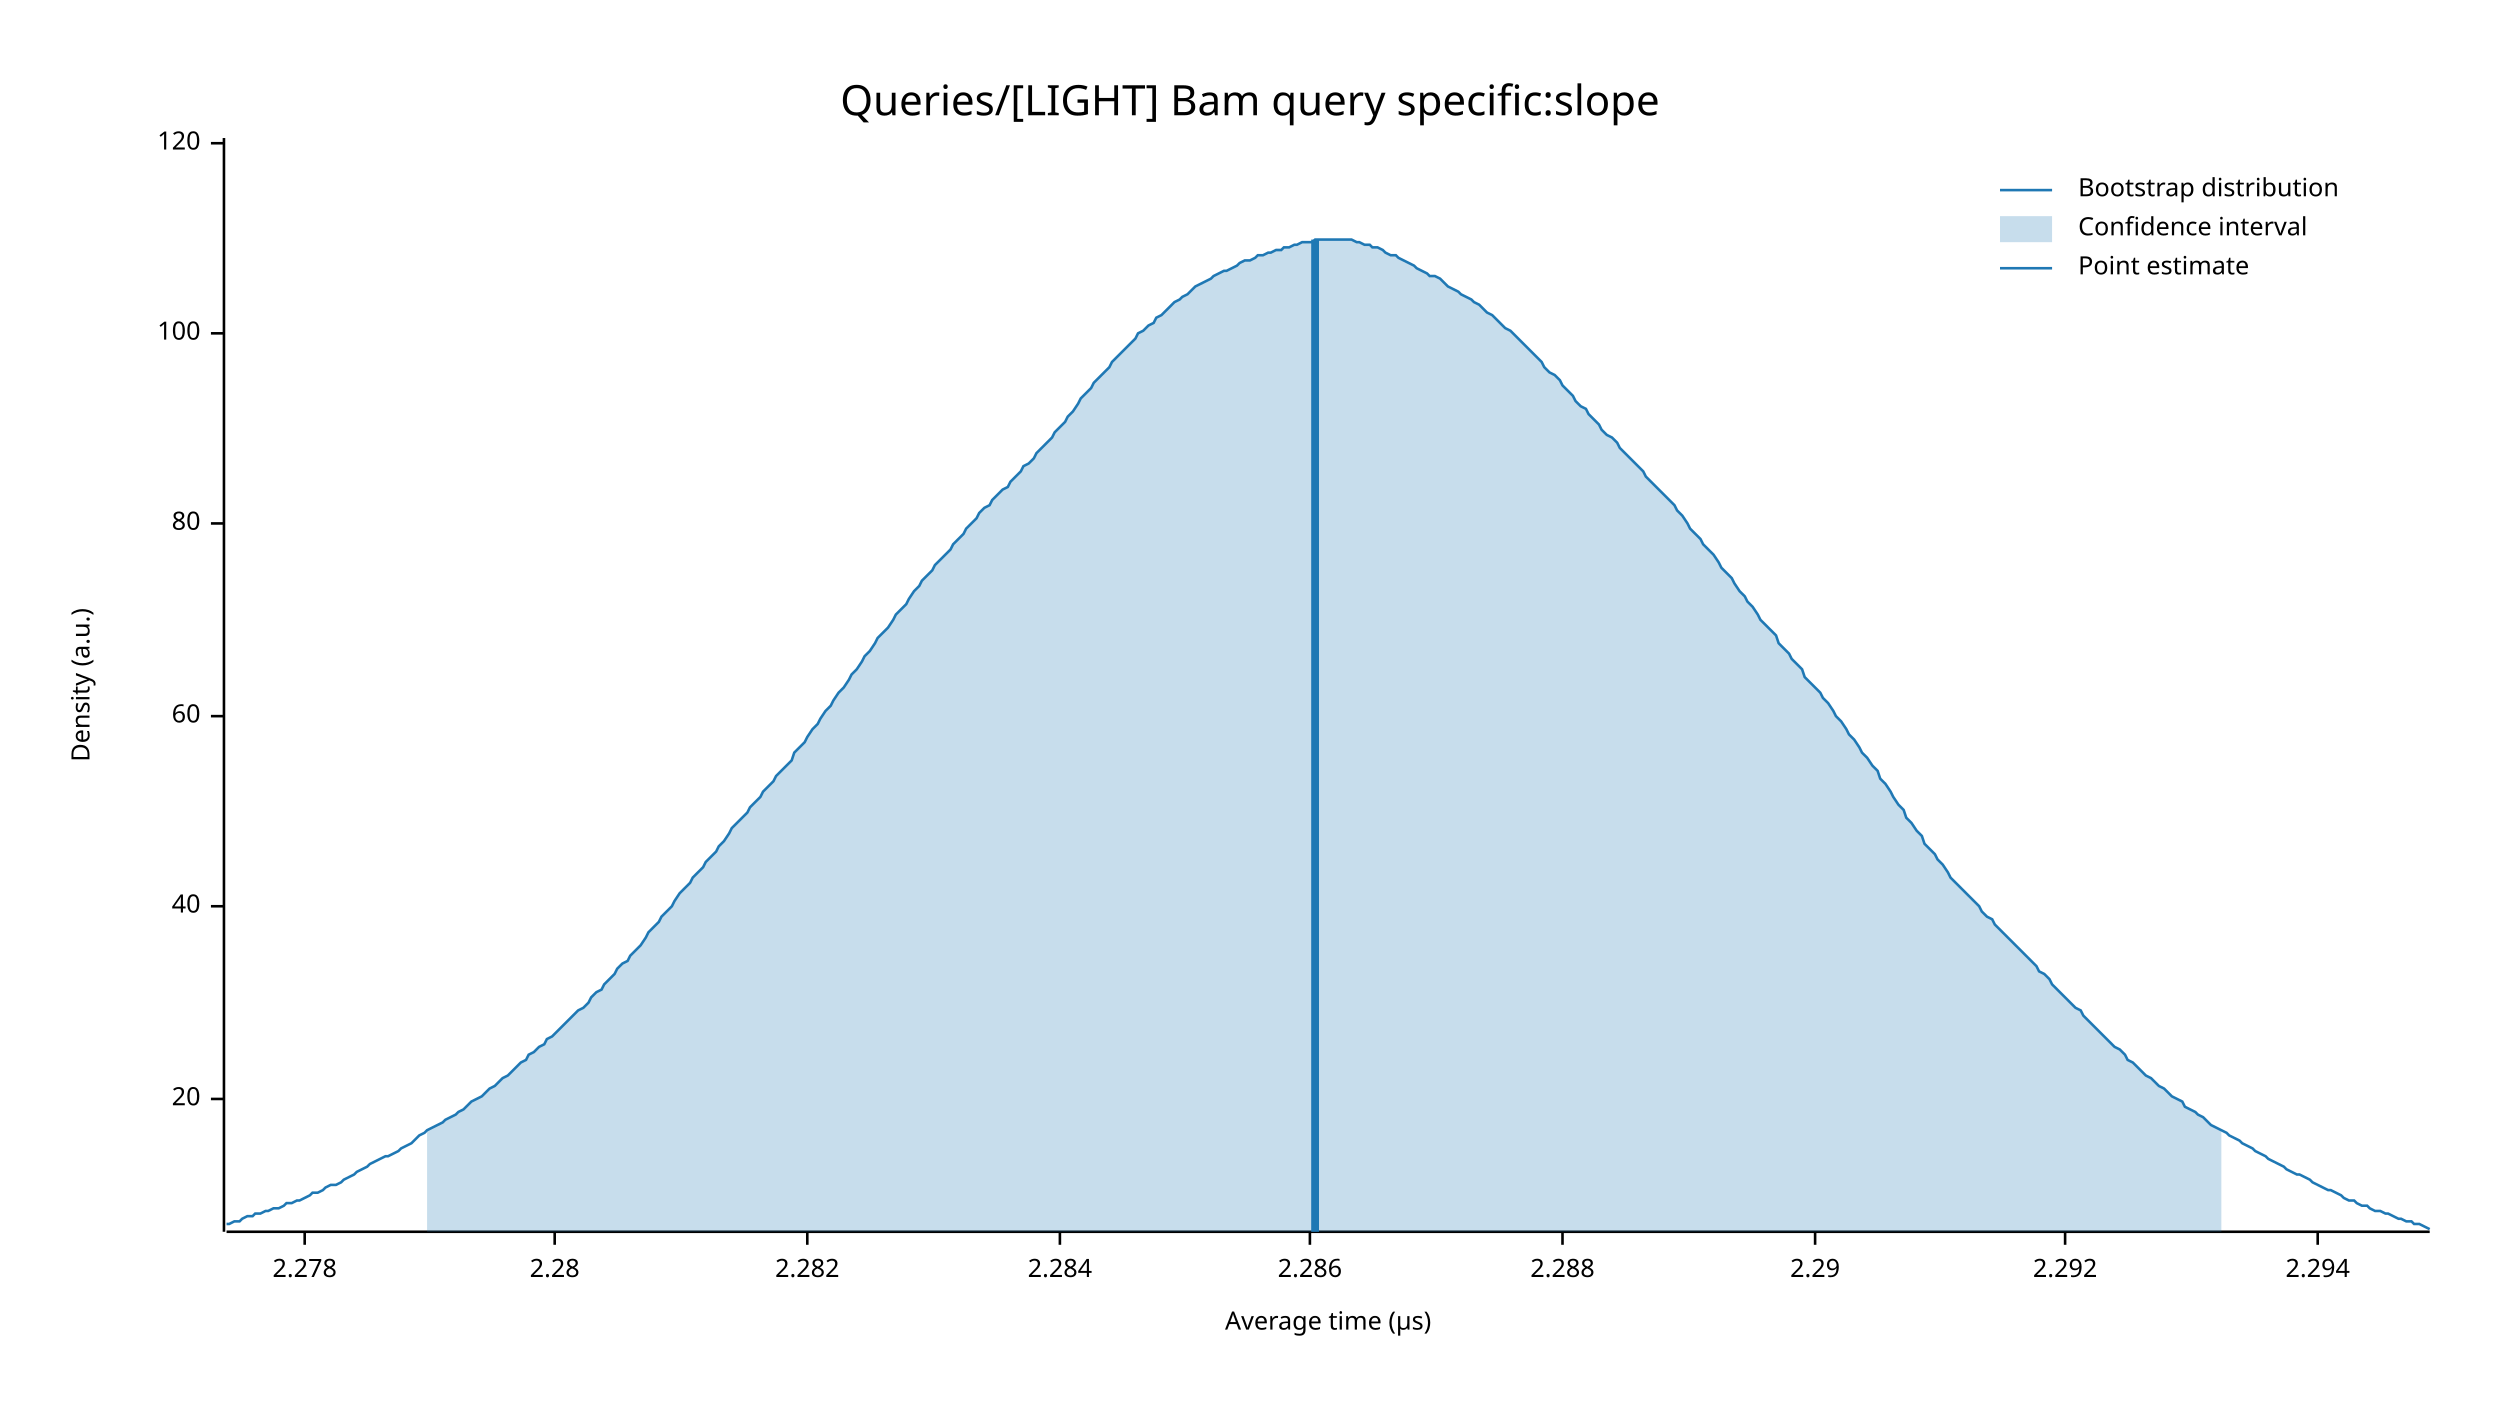
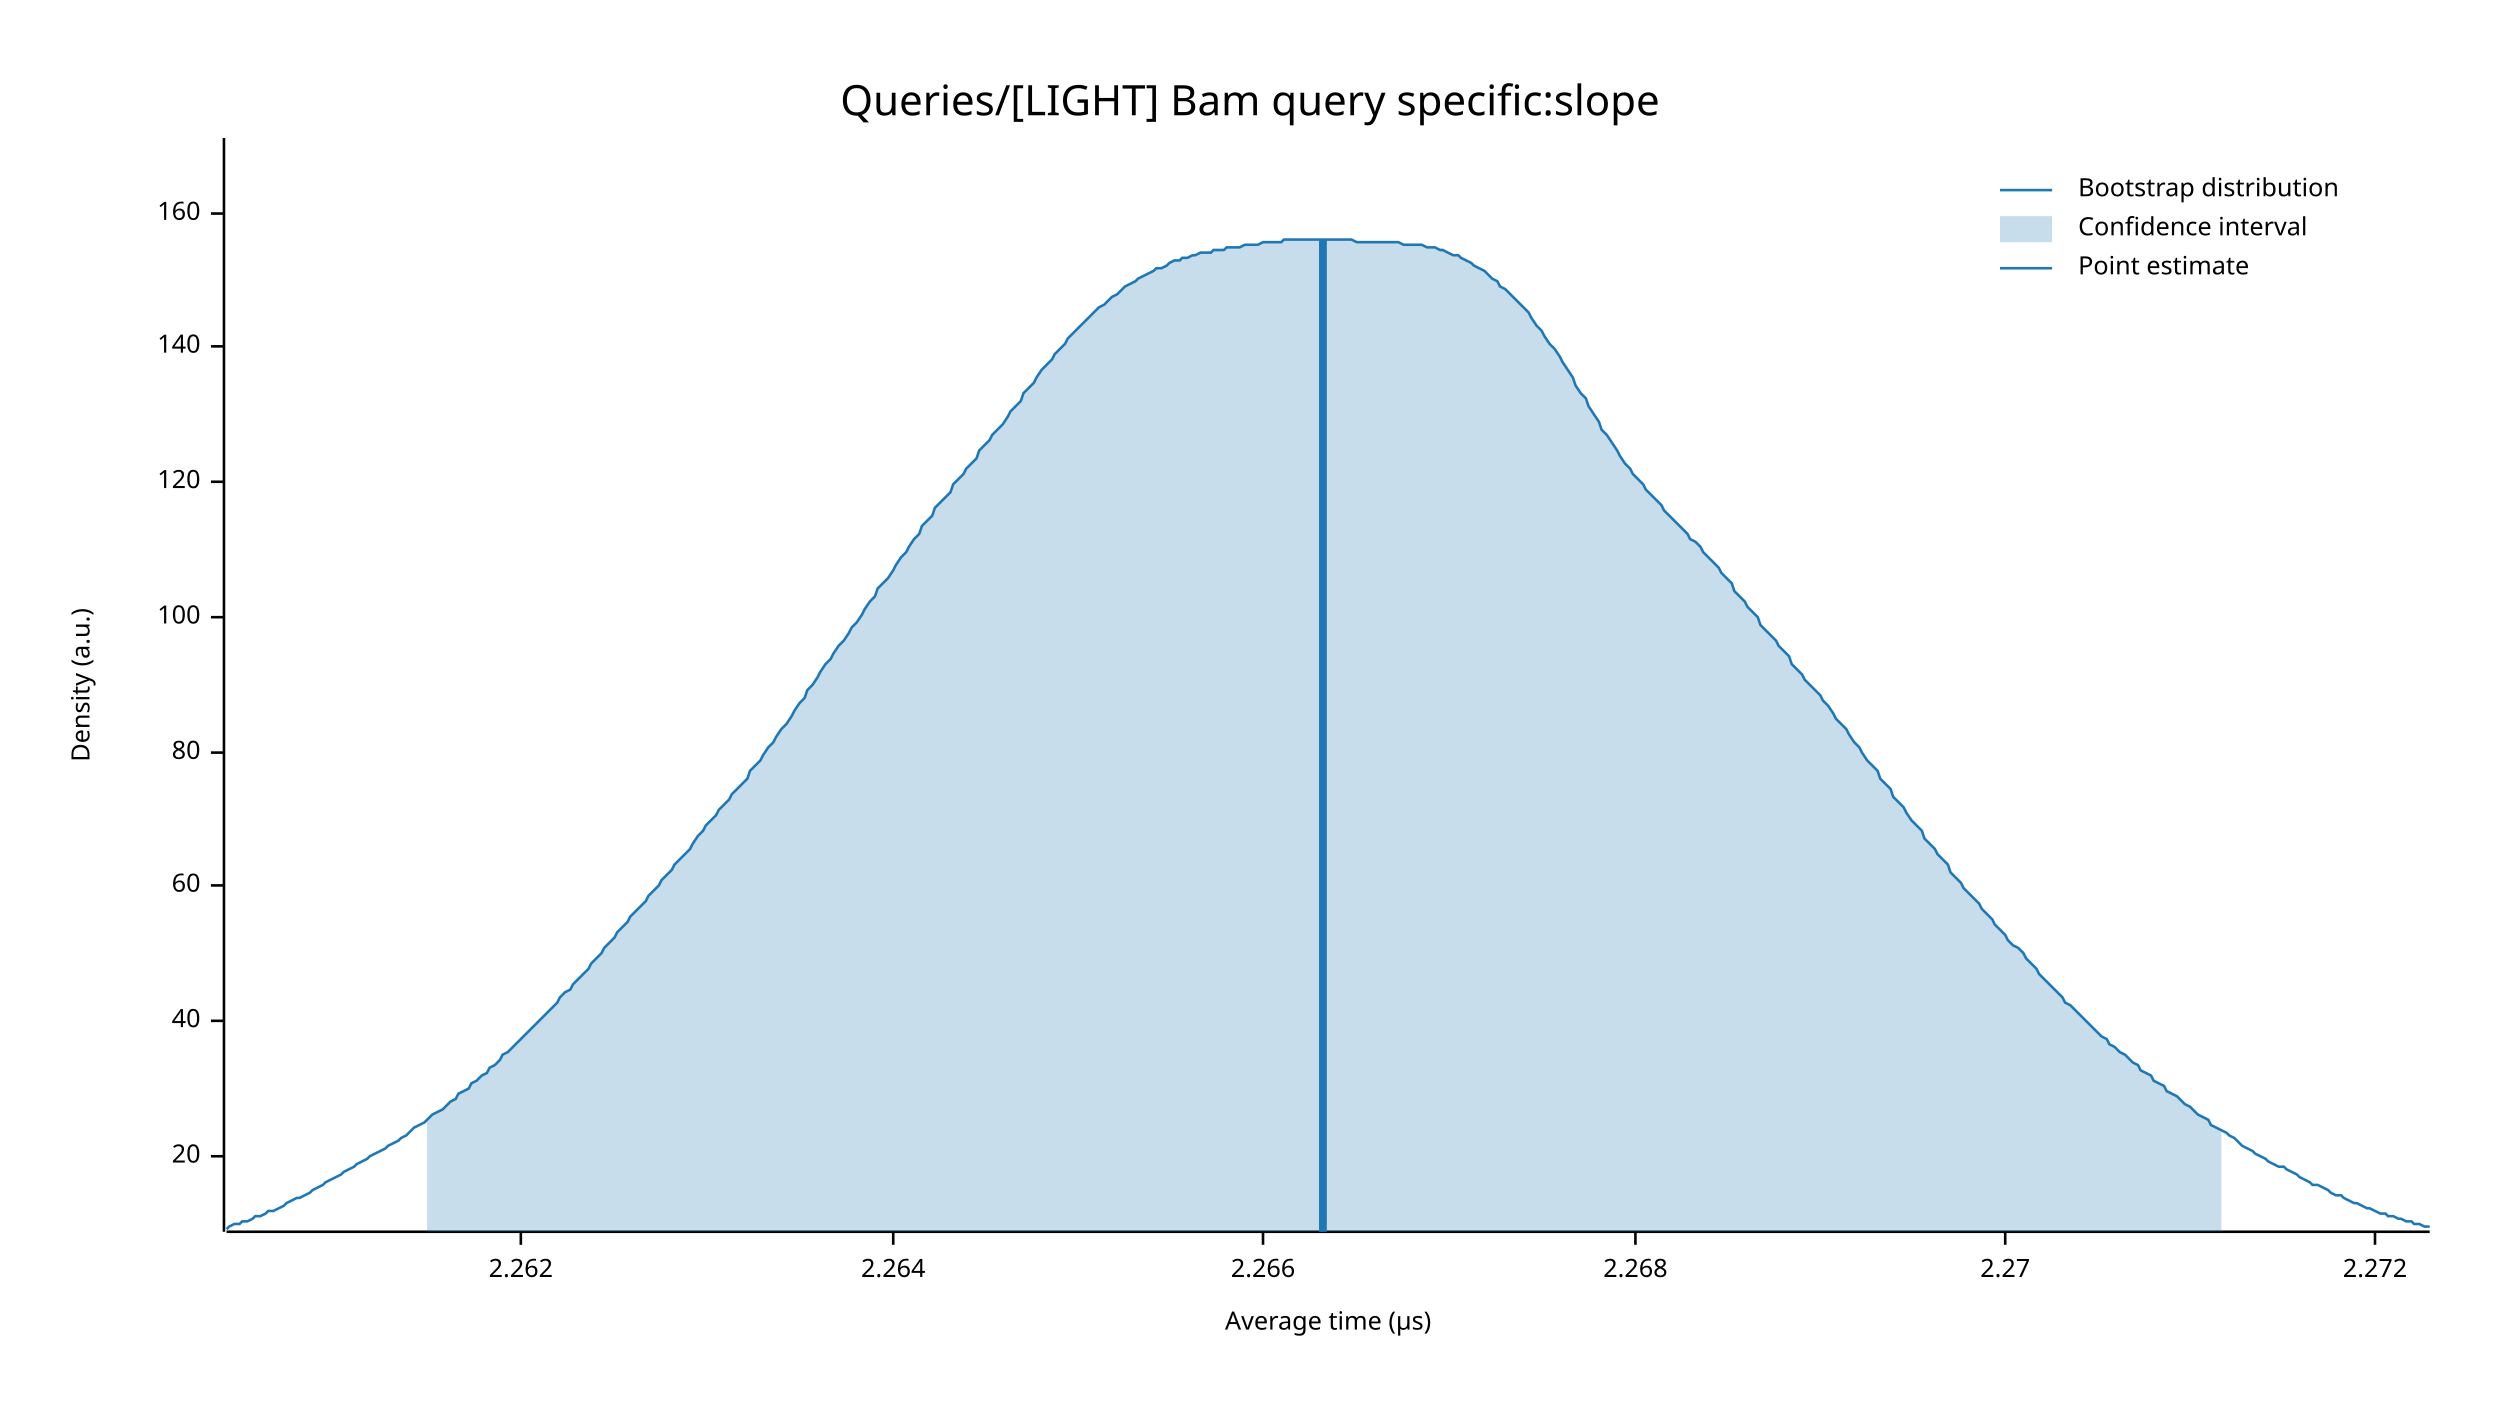
<svg xmlns="http://www.w3.org/2000/svg" width="960" height="540" viewBox="0 0 960 540">
  <text x="480" y="32" dy="0.76em" text-anchor="middle" font-family="sans-serif" font-size="16.129" opacity="1" fill="#000000">
Queries/[LIGHT] Bam query specific:slope
</text>
  <text x="27" y="263" dy="0.76em" text-anchor="middle" font-family="sans-serif" font-size="9.677" opacity="1" fill="#000000" transform="rotate(270, 27, 263)">
Density (a.u.)
</text>
  <text x="510" y="513" dy="-0.5ex" text-anchor="middle" font-family="sans-serif" font-size="9.677" opacity="1" fill="#000000">
Average time (µs)
</text>
  <polyline fill="none" opacity="1" stroke="#000000" stroke-width="1" points="86,53 86,473 " />
-   <text x="77" y="422" dy="0.5ex" text-anchor="end" font-family="sans-serif" font-size="9.677" opacity="1" fill="#000000">
+   <text x="77" y="444" dy="0.5ex" text-anchor="end" font-family="sans-serif" font-size="9.677" opacity="1" fill="#000000">
20
</text>
-   <polyline fill="none" opacity="1" stroke="#000000" stroke-width="1" points="81,422 86,422 " />
-   <text x="77" y="348" dy="0.5ex" text-anchor="end" font-family="sans-serif" font-size="9.677" opacity="1" fill="#000000">
+   <polyline fill="none" opacity="1" stroke="#000000" stroke-width="1" points="81,444 86,444 " />
+   <text x="77" y="392" dy="0.5ex" text-anchor="end" font-family="sans-serif" font-size="9.677" opacity="1" fill="#000000">
40
</text>
-   <polyline fill="none" opacity="1" stroke="#000000" stroke-width="1" points="81,348 86,348 " />
-   <text x="77" y="275" dy="0.5ex" text-anchor="end" font-family="sans-serif" font-size="9.677" opacity="1" fill="#000000">
+   <polyline fill="none" opacity="1" stroke="#000000" stroke-width="1" points="81,392 86,392 " />
+   <text x="77" y="340" dy="0.5ex" text-anchor="end" font-family="sans-serif" font-size="9.677" opacity="1" fill="#000000">
60
</text>
-   <polyline fill="none" opacity="1" stroke="#000000" stroke-width="1" points="81,275 86,275 " />
-   <text x="77" y="201" dy="0.5ex" text-anchor="end" font-family="sans-serif" font-size="9.677" opacity="1" fill="#000000">
+   <polyline fill="none" opacity="1" stroke="#000000" stroke-width="1" points="81,340 86,340 " />
+   <text x="77" y="289" dy="0.5ex" text-anchor="end" font-family="sans-serif" font-size="9.677" opacity="1" fill="#000000">
80
</text>
-   <polyline fill="none" opacity="1" stroke="#000000" stroke-width="1" points="81,201 86,201 " />
-   <text x="77" y="128" dy="0.5ex" text-anchor="end" font-family="sans-serif" font-size="9.677" opacity="1" fill="#000000">
+   <polyline fill="none" opacity="1" stroke="#000000" stroke-width="1" points="81,289 86,289 " />
+   <text x="77" y="237" dy="0.5ex" text-anchor="end" font-family="sans-serif" font-size="9.677" opacity="1" fill="#000000">
100
</text>
-   <polyline fill="none" opacity="1" stroke="#000000" stroke-width="1" points="81,128 86,128 " />
-   <text x="77" y="55" dy="0.5ex" text-anchor="end" font-family="sans-serif" font-size="9.677" opacity="1" fill="#000000">
+   <polyline fill="none" opacity="1" stroke="#000000" stroke-width="1" points="81,237 86,237 " />
+   <text x="77" y="185" dy="0.5ex" text-anchor="end" font-family="sans-serif" font-size="9.677" opacity="1" fill="#000000">
120
</text>
-   <polyline fill="none" opacity="1" stroke="#000000" stroke-width="1" points="81,55 86,55 " />
+   <polyline fill="none" opacity="1" stroke="#000000" stroke-width="1" points="81,185 86,185 " />
+   <text x="77" y="133" dy="0.5ex" text-anchor="end" font-family="sans-serif" font-size="9.677" opacity="1" fill="#000000">
+ 140
+ </text>
+   <polyline fill="none" opacity="1" stroke="#000000" stroke-width="1" points="81,133 86,133 " />
+   <text x="77" y="82" dy="0.5ex" text-anchor="end" font-family="sans-serif" font-size="9.677" opacity="1" fill="#000000">
+ 160
+ </text>
+   <polyline fill="none" opacity="1" stroke="#000000" stroke-width="1" points="81,82 86,82 " />
  <polyline fill="none" opacity="1" stroke="#000000" stroke-width="1" points="87,473 933,473 " />
-   <text x="117" y="483" dy="0.76em" text-anchor="middle" font-family="sans-serif" font-size="9.677" opacity="1" fill="#000000">
- 2.278
+   <text x="200" y="483" dy="0.76em" text-anchor="middle" font-family="sans-serif" font-size="9.677" opacity="1" fill="#000000">
+ 2.262
</text>
-   <polyline fill="none" opacity="1" stroke="#000000" stroke-width="1" points="117,473 117,478 " />
-   <text x="213" y="483" dy="0.76em" text-anchor="middle" font-family="sans-serif" font-size="9.677" opacity="1" fill="#000000">
- 2.28
+   <polyline fill="none" opacity="1" stroke="#000000" stroke-width="1" points="200,473 200,478 " />
+   <text x="343" y="483" dy="0.76em" text-anchor="middle" font-family="sans-serif" font-size="9.677" opacity="1" fill="#000000">
+ 2.264
</text>
-   <polyline fill="none" opacity="1" stroke="#000000" stroke-width="1" points="213,473 213,478 " />
-   <text x="310" y="483" dy="0.76em" text-anchor="middle" font-family="sans-serif" font-size="9.677" opacity="1" fill="#000000">
- 2.282
+   <polyline fill="none" opacity="1" stroke="#000000" stroke-width="1" points="343,473 343,478 " />
+   <text x="485" y="483" dy="0.76em" text-anchor="middle" font-family="sans-serif" font-size="9.677" opacity="1" fill="#000000">
+ 2.266
</text>
-   <polyline fill="none" opacity="1" stroke="#000000" stroke-width="1" points="310,473 310,478 " />
-   <text x="407" y="483" dy="0.76em" text-anchor="middle" font-family="sans-serif" font-size="9.677" opacity="1" fill="#000000">
- 2.284
+   <polyline fill="none" opacity="1" stroke="#000000" stroke-width="1" points="485,473 485,478 " />
+   <text x="628" y="483" dy="0.76em" text-anchor="middle" font-family="sans-serif" font-size="9.677" opacity="1" fill="#000000">
+ 2.268
</text>
-   <polyline fill="none" opacity="1" stroke="#000000" stroke-width="1" points="407,473 407,478 " />
-   <text x="503" y="483" dy="0.76em" text-anchor="middle" font-family="sans-serif" font-size="9.677" opacity="1" fill="#000000">
- 2.286
+   <polyline fill="none" opacity="1" stroke="#000000" stroke-width="1" points="628,473 628,478 " />
+   <text x="770" y="483" dy="0.76em" text-anchor="middle" font-family="sans-serif" font-size="9.677" opacity="1" fill="#000000">
+ 2.27
</text>
-   <polyline fill="none" opacity="1" stroke="#000000" stroke-width="1" points="503,473 503,478 " />
-   <text x="600" y="483" dy="0.76em" text-anchor="middle" font-family="sans-serif" font-size="9.677" opacity="1" fill="#000000">
- 2.288
+   <polyline fill="none" opacity="1" stroke="#000000" stroke-width="1" points="770,473 770,478 " />
+   <text x="912" y="483" dy="0.76em" text-anchor="middle" font-family="sans-serif" font-size="9.677" opacity="1" fill="#000000">
+ 2.272
</text>
-   <polyline fill="none" opacity="1" stroke="#000000" stroke-width="1" points="600,473 600,478 " />
-   <text x="697" y="483" dy="0.76em" text-anchor="middle" font-family="sans-serif" font-size="9.677" opacity="1" fill="#000000">
- 2.29
- </text>
-   <polyline fill="none" opacity="1" stroke="#000000" stroke-width="1" points="697,473 697,478 " />
-   <text x="793" y="483" dy="0.76em" text-anchor="middle" font-family="sans-serif" font-size="9.677" opacity="1" fill="#000000">
- 2.292
- </text>
-   <polyline fill="none" opacity="1" stroke="#000000" stroke-width="1" points="793,473 793,478 " />
-   <text x="890" y="483" dy="0.76em" text-anchor="middle" font-family="sans-serif" font-size="9.677" opacity="1" fill="#000000">
- 2.294
- </text>
-   <polyline fill="none" opacity="1" stroke="#000000" stroke-width="1" points="890,473 890,478 " />
-   <polyline fill="none" opacity="1" stroke="#1F78B4" stroke-width="1" points="87,470 88,470 90,469 92,469 93,468 95,467 97,467 98,466 100,466 102,465 103,465 105,464 107,464 109,463 110,462 112,462 114,461 115,461 117,460 119,459 120,458 122,458 124,457 125,456 127,455 129,455 131,454 132,453 134,452 136,451 137,450 139,449 141,448 142,447 144,446 146,445 148,444 149,444 151,443 153,442 154,441 156,440 158,439 159,438 161,436 163,435 164,434 166,433 168,432 170,431 171,430 173,429 175,428 176,427 178,426 180,424 181,423 183,422 185,421 187,419 188,418 190,417 192,415 193,414 195,413 197,411 198,410 200,408 202,407 203,405 205,404 207,402 209,401 210,399 212,398 214,396 215,395 217,393 219,391 220,390 222,388 224,387 226,385 227,383 229,381 231,380 232,378 234,376 236,374 237,372 239,370 241,369 242,367 244,365 246,363 248,360 249,358 251,356 253,354 254,352 256,350 258,348 259,346 261,343 263,341 265,339 266,337 268,335 270,333 271,331 273,329 275,327 276,325 278,323 280,320 281,318 283,316 285,314 287,312 288,310 290,308 292,306 293,304 295,302 297,300 298,298 300,296 302,294 304,292 305,289 307,287 309,285 310,283 312,280 314,278 315,276 317,273 319,271 320,269 322,266 324,264 326,261 327,259 329,257 331,254 332,252 334,250 336,247 337,245 339,243 341,241 343,238 344,236 346,234 348,232 349,230 351,227 353,225 354,223 356,221 358,219 359,217 361,215 363,213 365,211 366,209 368,207 370,205 371,203 373,201 375,199 376,197 378,195 380,194 381,192 383,190 385,188 387,187 388,185 390,183 392,181 393,179 395,178 397,176 398,174 400,172 402,170 404,168 405,166 407,164 409,162 410,160 412,158 414,155 415,153 417,151 419,149 420,147 422,145 424,143 426,141 427,139 429,137 431,135 432,134 434,132 436,130 437,128 439,127 441,125 443,124 444,122 446,121 448,119 449,118 451,116 453,115 454,114 456,113 458,111 459,110 461,109 463,108 465,107 466,106 468,105 470,104 471,104 473,103 475,102 476,101 478,100 480,100 482,99 483,98 485,98 487,97 488,97 490,96 492,96 493,95 495,95 497,94 498,94 500,93 502,93 504,93 505,92 507,92 509,92 510,92 512,92 514,92 515,92 517,92 519,92 521,93 522,93 524,94 526,94 527,95 529,95 531,96 532,97 534,98 536,98 537,99 539,100 541,101 543,102 544,103 546,104 548,105 549,106 551,106 553,107 554,108 556,110 558,111 560,112 561,113 563,114 565,115 566,116 568,117 570,119 571,120 573,121 575,123 576,124 578,126 580,127 582,129 583,130 585,132 587,134 588,135 590,137 592,139 593,141 595,143 597,144 599,146 600,148 602,150 604,152 605,154 607,156 609,157 610,159 612,161 614,163 615,165 617,167 619,168 621,170 622,172 624,174 626,176 627,177 629,179 631,181 632,183 634,185 636,187 638,189 639,190 641,192 643,194 644,196 646,198 648,201 649,203 651,205 653,207 654,209 656,211 658,213 660,216 661,218 663,220 665,222 666,224 668,227 670,229 671,231 673,233 675,236 676,238 678,240 680,242 682,244 683,247 685,249 687,251 688,253 690,255 692,257 693,260 695,262 697,264 699,266 700,268 702,270 704,273 705,275 707,277 709,280 710,282 712,284 714,287 715,289 717,291 719,294 721,296 722,299 724,301 726,304 727,306 729,309 731,311 732,314 734,316 736,319 738,321 739,324 741,326 743,328 744,330 746,332 748,335 749,337 751,339 753,341 754,342 756,344 758,346 760,348 761,350 763,352 765,353 766,355 768,357 770,359 771,360 773,362 775,364 777,366 778,367 780,369 782,371 783,373 785,374 787,376 788,378 790,380 792,382 793,383 795,385 797,387 799,388 800,390 802,392 804,394 805,395 807,397 809,399 810,400 812,402 814,403 816,405 817,407 819,408 821,410 822,411 824,413 826,414 827,415 829,417 831,418 832,419 834,421 836,422 838,423 839,425 841,426 843,427 844,428 846,429 848,431 849,432 851,433 853,434 855,435 856,436 858,437 860,438 861,439 863,440 865,441 866,442 868,443 870,444 871,445 873,446 875,447 877,448 878,449 880,450 882,451 883,451 885,452 887,453 888,454 890,455 892,456 894,457 895,457 897,458 899,459 900,460 902,461 904,461 905,462 907,463 909,463 910,464 912,465 914,465 916,466 917,466 919,467 921,468 922,468 924,469 926,469 927,470 929,470 931,471 933,472 " />
-   <polygon opacity="0.25" fill="#1F78B4" points="164,434 166,433 168,432 170,431 171,430 173,429 175,428 176,427 178,426 180,424 181,423 183,422 185,421 187,419 188,418 190,417 192,415 193,414 195,413 197,411 198,410 200,408 202,407 203,405 205,404 207,402 209,401 210,399 212,398 214,396 215,395 217,393 219,391 220,390 222,388 224,387 226,385 227,383 229,381 231,380 232,378 234,376 236,374 237,372 239,370 241,369 242,367 244,365 246,363 248,360 249,358 251,356 253,354 254,352 256,350 258,348 259,346 261,343 263,341 265,339 266,337 268,335 270,333 271,331 273,329 275,327 276,325 278,323 280,320 281,318 283,316 285,314 287,312 288,310 290,308 292,306 293,304 295,302 297,300 298,298 300,296 302,294 304,292 305,289 307,287 309,285 310,283 312,280 314,278 315,276 317,273 319,271 320,269 322,266 324,264 326,261 327,259 329,257 331,254 332,252 334,250 336,247 337,245 339,243 341,241 343,238 344,236 346,234 348,232 349,230 351,227 353,225 354,223 356,221 358,219 359,217 361,215 363,213 365,211 366,209 368,207 370,205 371,203 373,201 375,199 376,197 378,195 380,194 381,192 383,190 385,188 387,187 388,185 390,183 392,181 393,179 395,178 397,176 398,174 400,172 402,170 404,168 405,166 407,164 409,162 410,160 412,158 414,155 415,153 417,151 419,149 420,147 422,145 424,143 426,141 427,139 429,137 431,135 432,134 434,132 436,130 437,128 439,127 441,125 443,124 444,122 446,121 448,119 449,118 451,116 453,115 454,114 456,113 458,111 459,110 461,109 463,108 465,107 466,106 468,105 470,104 471,104 473,103 475,102 476,101 478,100 480,100 482,99 483,98 485,98 487,97 488,97 490,96 492,96 493,95 495,95 497,94 498,94 500,93 502,93 504,93 505,92 507,92 509,92 510,92 512,92 514,92 515,92 517,92 519,92 521,93 522,93 524,94 526,94 527,95 529,95 531,96 532,97 534,98 536,98 537,99 539,100 541,101 543,102 544,103 546,104 548,105 549,106 551,106 553,107 554,108 556,110 558,111 560,112 561,113 563,114 565,115 566,116 568,117 570,119 571,120 573,121 575,123 576,124 578,126 580,127 582,129 583,130 585,132 587,134 588,135 590,137 592,139 593,141 595,143 597,144 599,146 600,148 602,150 604,152 605,154 607,156 609,157 610,159 612,161 614,163 615,165 617,167 619,168 621,170 622,172 624,174 626,176 627,177 629,179 631,181 632,183 634,185 636,187 638,189 639,190 641,192 643,194 644,196 646,198 648,201 649,203 651,205 653,207 654,209 656,211 658,213 660,216 661,218 663,220 665,222 666,224 668,227 670,229 671,231 673,233 675,236 676,238 678,240 680,242 682,244 683,247 685,249 687,251 688,253 690,255 692,257 693,260 695,262 697,264 699,266 700,268 702,270 704,273 705,275 707,277 709,280 710,282 712,284 714,287 715,289 717,291 719,294 721,296 722,299 724,301 726,304 727,306 729,309 731,311 732,314 734,316 736,319 738,321 739,324 741,326 743,328 744,330 746,332 748,335 749,337 751,339 753,341 754,342 756,344 758,346 760,348 761,350 763,352 765,353 766,355 768,357 770,359 771,360 773,362 775,364 777,366 778,367 780,369 782,371 783,373 785,374 787,376 788,378 790,380 792,382 793,383 795,385 797,387 799,388 800,390 802,392 804,394 805,395 807,397 809,399 810,400 812,402 814,403 816,405 817,407 819,408 821,410 822,411 824,413 826,414 827,415 829,417 831,418 832,419 834,421 836,422 838,423 839,425 841,426 843,427 844,428 846,429 848,431 849,432 851,433 853,434 853,473 164,473 " />
-   <polyline fill="none" opacity="1" stroke="#1F78B4" stroke-width="3" points="505,473 505,92 " />
+   <polyline fill="none" opacity="1" stroke="#000000" stroke-width="1" points="912,473 912,478 " />
+   <polyline fill="none" opacity="1" stroke="#1F78B4" stroke-width="1" points="87,472 88,471 90,470 92,470 93,469 95,469 97,468 98,467 100,467 102,466 103,465 105,465 107,464 109,463 110,462 112,461 114,460 115,460 117,459 119,458 120,457 122,456 124,455 125,454 127,453 129,452 131,451 132,450 134,449 136,448 137,447 139,446 141,445 142,444 144,443 146,442 148,441 149,440 151,439 153,438 154,437 156,436 158,434 159,433 161,432 163,431 164,430 166,428 168,427 170,426 171,425 173,423 175,422 176,420 178,419 180,418 181,416 183,415 185,413 187,412 188,410 190,409 192,407 193,405 195,404 197,402 198,401 200,399 202,397 203,396 205,394 207,392 209,390 210,389 212,387 214,385 215,383 217,381 219,380 220,378 222,376 224,374 226,372 227,370 229,368 231,366 232,364 234,362 236,360 237,358 239,356 241,354 242,352 244,350 246,348 248,346 249,344 251,342 253,340 254,338 256,336 258,334 259,332 261,330 263,328 265,326 266,324 268,321 270,319 271,317 273,315 275,313 276,311 278,309 280,307 281,305 283,303 285,301 287,299 288,296 290,294 292,292 293,290 295,287 297,285 298,283 300,280 302,278 304,275 305,273 307,270 309,268 310,265 312,263 314,260 315,258 317,255 319,253 320,251 322,248 324,246 326,243 327,241 329,239 331,236 332,234 334,231 336,229 337,226 339,224 341,222 343,219 344,217 346,214 348,212 349,210 351,207 353,205 354,202 356,200 358,198 359,195 361,193 363,191 365,189 366,186 368,184 370,182 371,180 373,178 375,176 376,173 378,171 380,169 381,167 383,165 385,163 387,160 388,158 390,156 392,154 393,151 395,149 397,147 398,145 400,142 402,140 404,138 405,136 407,134 409,132 410,130 412,128 414,126 415,125 417,123 419,121 420,120 422,118 424,117 426,115 427,114 429,113 431,111 432,110 434,109 436,108 437,107 439,106 441,105 443,104 444,103 446,103 448,102 449,101 451,100 453,100 454,99 456,99 458,98 459,98 461,97 463,97 465,97 466,96 468,96 470,96 471,95 473,95 475,95 476,95 478,94 480,94 482,94 483,94 485,93 487,93 488,93 490,93 492,93 493,92 495,92 497,92 498,92 500,92 502,92 504,92 505,92 507,92 509,92 510,92 512,92 514,92 515,92 517,92 519,92 521,93 522,93 524,93 526,93 527,93 529,93 531,93 532,93 534,93 536,93 537,93 539,94 541,94 543,94 544,94 546,94 548,95 549,95 551,95 553,96 554,96 556,97 558,98 560,98 561,99 563,100 565,101 566,102 568,103 570,104 571,105 573,107 575,108 576,110 578,111 580,113 582,115 583,116 585,118 587,120 588,122 590,125 592,127 593,129 595,132 597,134 599,137 600,139 602,142 604,145 605,148 607,151 609,153 610,156 612,159 614,162 615,165 617,167 619,170 621,173 622,175 624,178 626,180 627,182 629,184 631,186 632,188 634,190 636,192 638,194 639,196 641,198 643,200 644,201 646,203 648,205 649,207 651,208 653,210 654,212 656,214 658,216 660,218 661,220 663,222 665,224 666,227 668,229 670,231 671,233 673,235 675,237 676,240 678,242 680,244 682,246 683,248 685,250 687,252 688,255 690,257 692,259 693,261 695,263 697,265 699,267 700,269 702,271 704,274 705,276 707,278 709,280 710,282 712,285 714,287 715,289 717,292 719,294 721,296 722,299 724,301 726,303 727,306 729,308 731,310 732,312 734,315 736,317 738,319 739,322 741,324 743,326 744,328 746,330 748,332 749,335 751,337 753,339 754,341 756,343 758,345 760,347 761,349 763,351 765,353 766,355 768,357 770,359 771,361 773,363 775,364 777,366 778,368 780,370 782,372 783,374 785,376 787,378 788,379 790,381 792,383 793,385 795,386 797,388 799,390 800,391 802,393 804,395 805,396 807,398 809,399 810,401 812,402 814,404 816,405 817,406 819,408 821,409 822,411 824,412 826,413 827,415 829,416 831,417 832,419 834,420 836,421 838,423 839,424 841,425 843,427 844,428 846,429 848,430 849,432 851,433 853,434 855,435 856,436 858,437 860,439 861,440 863,441 865,442 866,443 868,444 870,445 871,446 873,447 875,448 877,448 878,449 880,450 882,451 883,452 885,453 887,454 888,455 890,455 892,456 894,457 895,458 897,459 899,459 900,460 902,461 904,462 905,462 907,463 909,464 910,464 912,465 914,466 916,466 917,467 919,467 921,468 922,468 924,469 926,469 927,470 929,470 931,471 933,471 " />
+   <polygon opacity="0.25" fill="#1F78B4" points="164,430 166,428 168,427 170,426 171,425 173,423 175,422 176,420 178,419 180,418 181,416 183,415 185,413 187,412 188,410 190,409 192,407 193,405 195,404 197,402 198,401 200,399 202,397 203,396 205,394 207,392 209,390 210,389 212,387 214,385 215,383 217,381 219,380 220,378 222,376 224,374 226,372 227,370 229,368 231,366 232,364 234,362 236,360 237,358 239,356 241,354 242,352 244,350 246,348 248,346 249,344 251,342 253,340 254,338 256,336 258,334 259,332 261,330 263,328 265,326 266,324 268,321 270,319 271,317 273,315 275,313 276,311 278,309 280,307 281,305 283,303 285,301 287,299 288,296 290,294 292,292 293,290 295,287 297,285 298,283 300,280 302,278 304,275 305,273 307,270 309,268 310,265 312,263 314,260 315,258 317,255 319,253 320,251 322,248 324,246 326,243 327,241 329,239 331,236 332,234 334,231 336,229 337,226 339,224 341,222 343,219 344,217 346,214 348,212 349,210 351,207 353,205 354,202 356,200 358,198 359,195 361,193 363,191 365,189 366,186 368,184 370,182 371,180 373,178 375,176 376,173 378,171 380,169 381,167 383,165 385,163 387,160 388,158 390,156 392,154 393,151 395,149 397,147 398,145 400,142 402,140 404,138 405,136 407,134 409,132 410,130 412,128 414,126 415,125 417,123 419,121 420,120 422,118 424,117 426,115 427,114 429,113 431,111 432,110 434,109 436,108 437,107 439,106 441,105 443,104 444,103 446,103 448,102 449,101 451,100 453,100 454,99 456,99 458,98 459,98 461,97 463,97 465,97 466,96 468,96 470,96 471,95 473,95 475,95 476,95 478,94 480,94 482,94 483,94 485,93 487,93 488,93 490,93 492,93 493,92 495,92 497,92 498,92 500,92 502,92 504,92 505,92 507,92 509,92 510,92 512,92 514,92 515,92 517,92 519,92 521,93 522,93 524,93 526,93 527,93 529,93 531,93 532,93 534,93 536,93 537,93 539,94 541,94 543,94 544,94 546,94 548,95 549,95 551,95 553,96 554,96 556,97 558,98 560,98 561,99 563,100 565,101 566,102 568,103 570,104 571,105 573,107 575,108 576,110 578,111 580,113 582,115 583,116 585,118 587,120 588,122 590,125 592,127 593,129 595,132 597,134 599,137 600,139 602,142 604,145 605,148 607,151 609,153 610,156 612,159 614,162 615,165 617,167 619,170 621,173 622,175 624,178 626,180 627,182 629,184 631,186 632,188 634,190 636,192 638,194 639,196 641,198 643,200 644,201 646,203 648,205 649,207 651,208 653,210 654,212 656,214 658,216 660,218 661,220 663,222 665,224 666,227 668,229 670,231 671,233 673,235 675,237 676,240 678,242 680,244 682,246 683,248 685,250 687,252 688,255 690,257 692,259 693,261 695,263 697,265 699,267 700,269 702,271 704,274 705,276 707,278 709,280 710,282 712,285 714,287 715,289 717,292 719,294 721,296 722,299 724,301 726,303 727,306 729,308 731,310 732,312 734,315 736,317 738,319 739,322 741,324 743,326 744,328 746,330 748,332 749,335 751,337 753,339 754,341 756,343 758,345 760,347 761,349 763,351 765,353 766,355 768,357 770,359 771,361 773,363 775,364 777,366 778,368 780,370 782,372 783,374 785,376 787,378 788,379 790,381 792,383 793,385 795,386 797,388 799,390 800,391 802,393 804,395 805,396 807,398 809,399 810,401 812,402 814,404 816,405 817,406 819,408 821,409 822,411 824,412 826,413 827,415 829,416 831,417 832,419 834,420 836,421 838,423 839,424 841,425 843,427 844,428 846,429 848,430 849,432 851,433 853,434 853,473 164,473 " />
+   <polyline fill="none" opacity="1" stroke="#1F78B4" stroke-width="3" points="508,473 508,92 " />
  <text x="798" y="68" dy="0.76em" text-anchor="start" font-family="sans-serif" font-size="9.677" opacity="1" fill="#000000">
Bootstrap distribution
</text>
  <text x="798" y="83" dy="0.76em" text-anchor="start" font-family="sans-serif" font-size="9.677" opacity="1" fill="#000000">
Confidence interval
</text>
  <text x="798" y="98" dy="0.76em" text-anchor="start" font-family="sans-serif" font-size="9.677" opacity="1" fill="#000000">
Point estimate
</text>
  <polyline fill="none" opacity="1" stroke="#1F78B4" stroke-width="1" points="768,73 788,73 " />
  <rect x="768" y="83" width="20" height="10" opacity="0.25" fill="#1F78B4" stroke="none" />
  <polyline fill="none" opacity="1" stroke="#1F78B4" stroke-width="1" points="768,103 788,103 " />
</svg>
